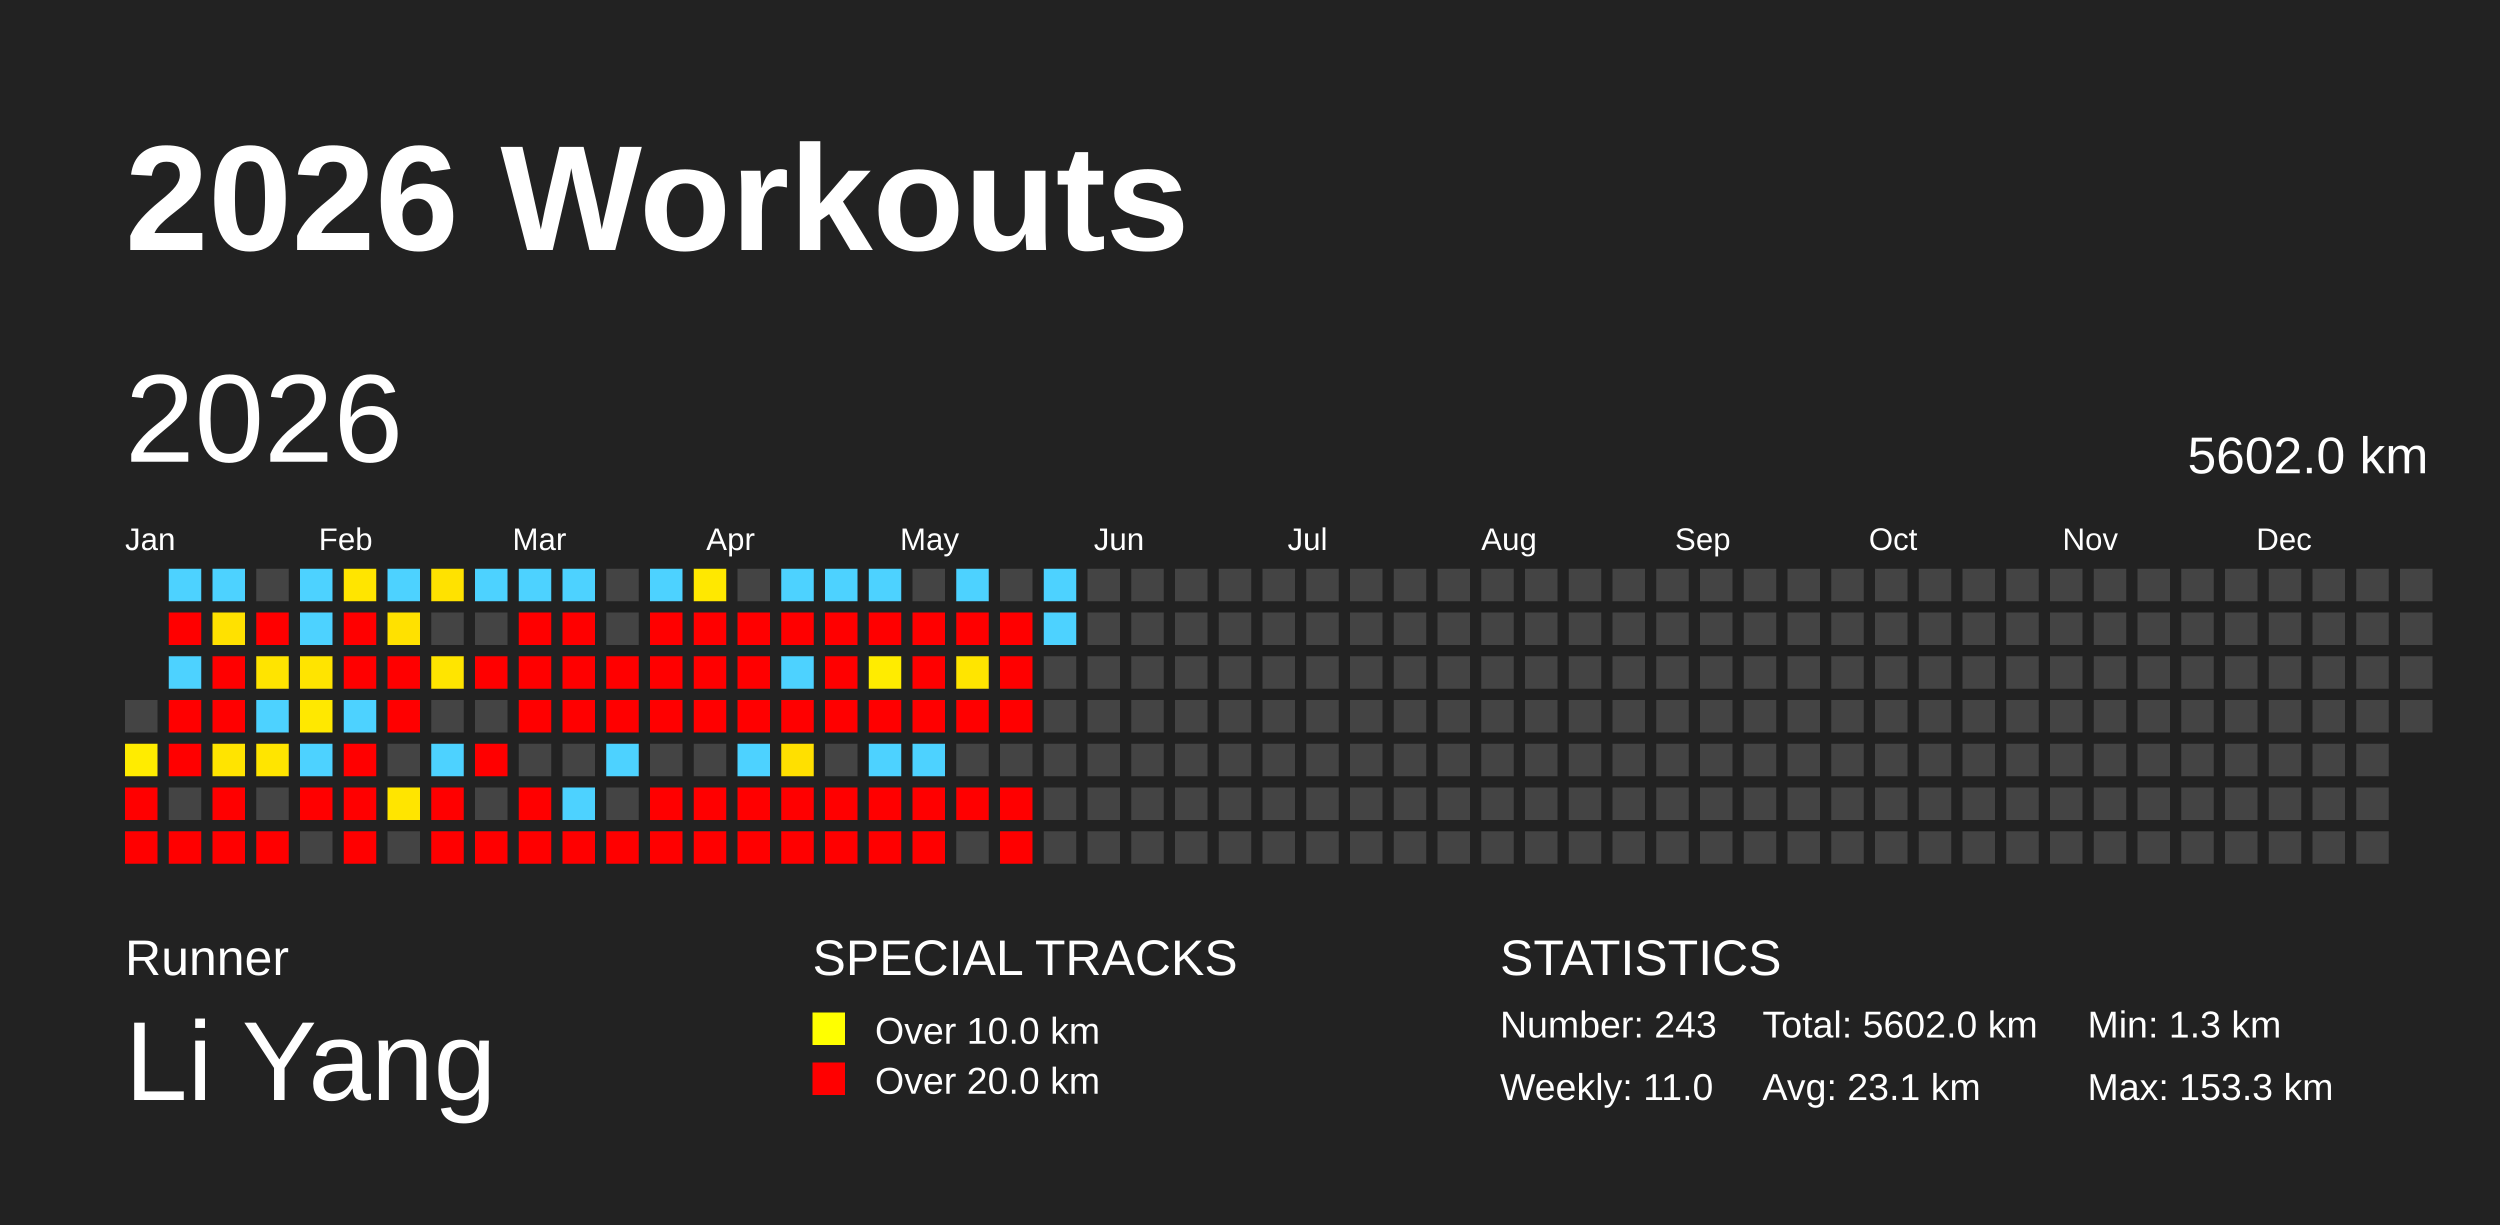
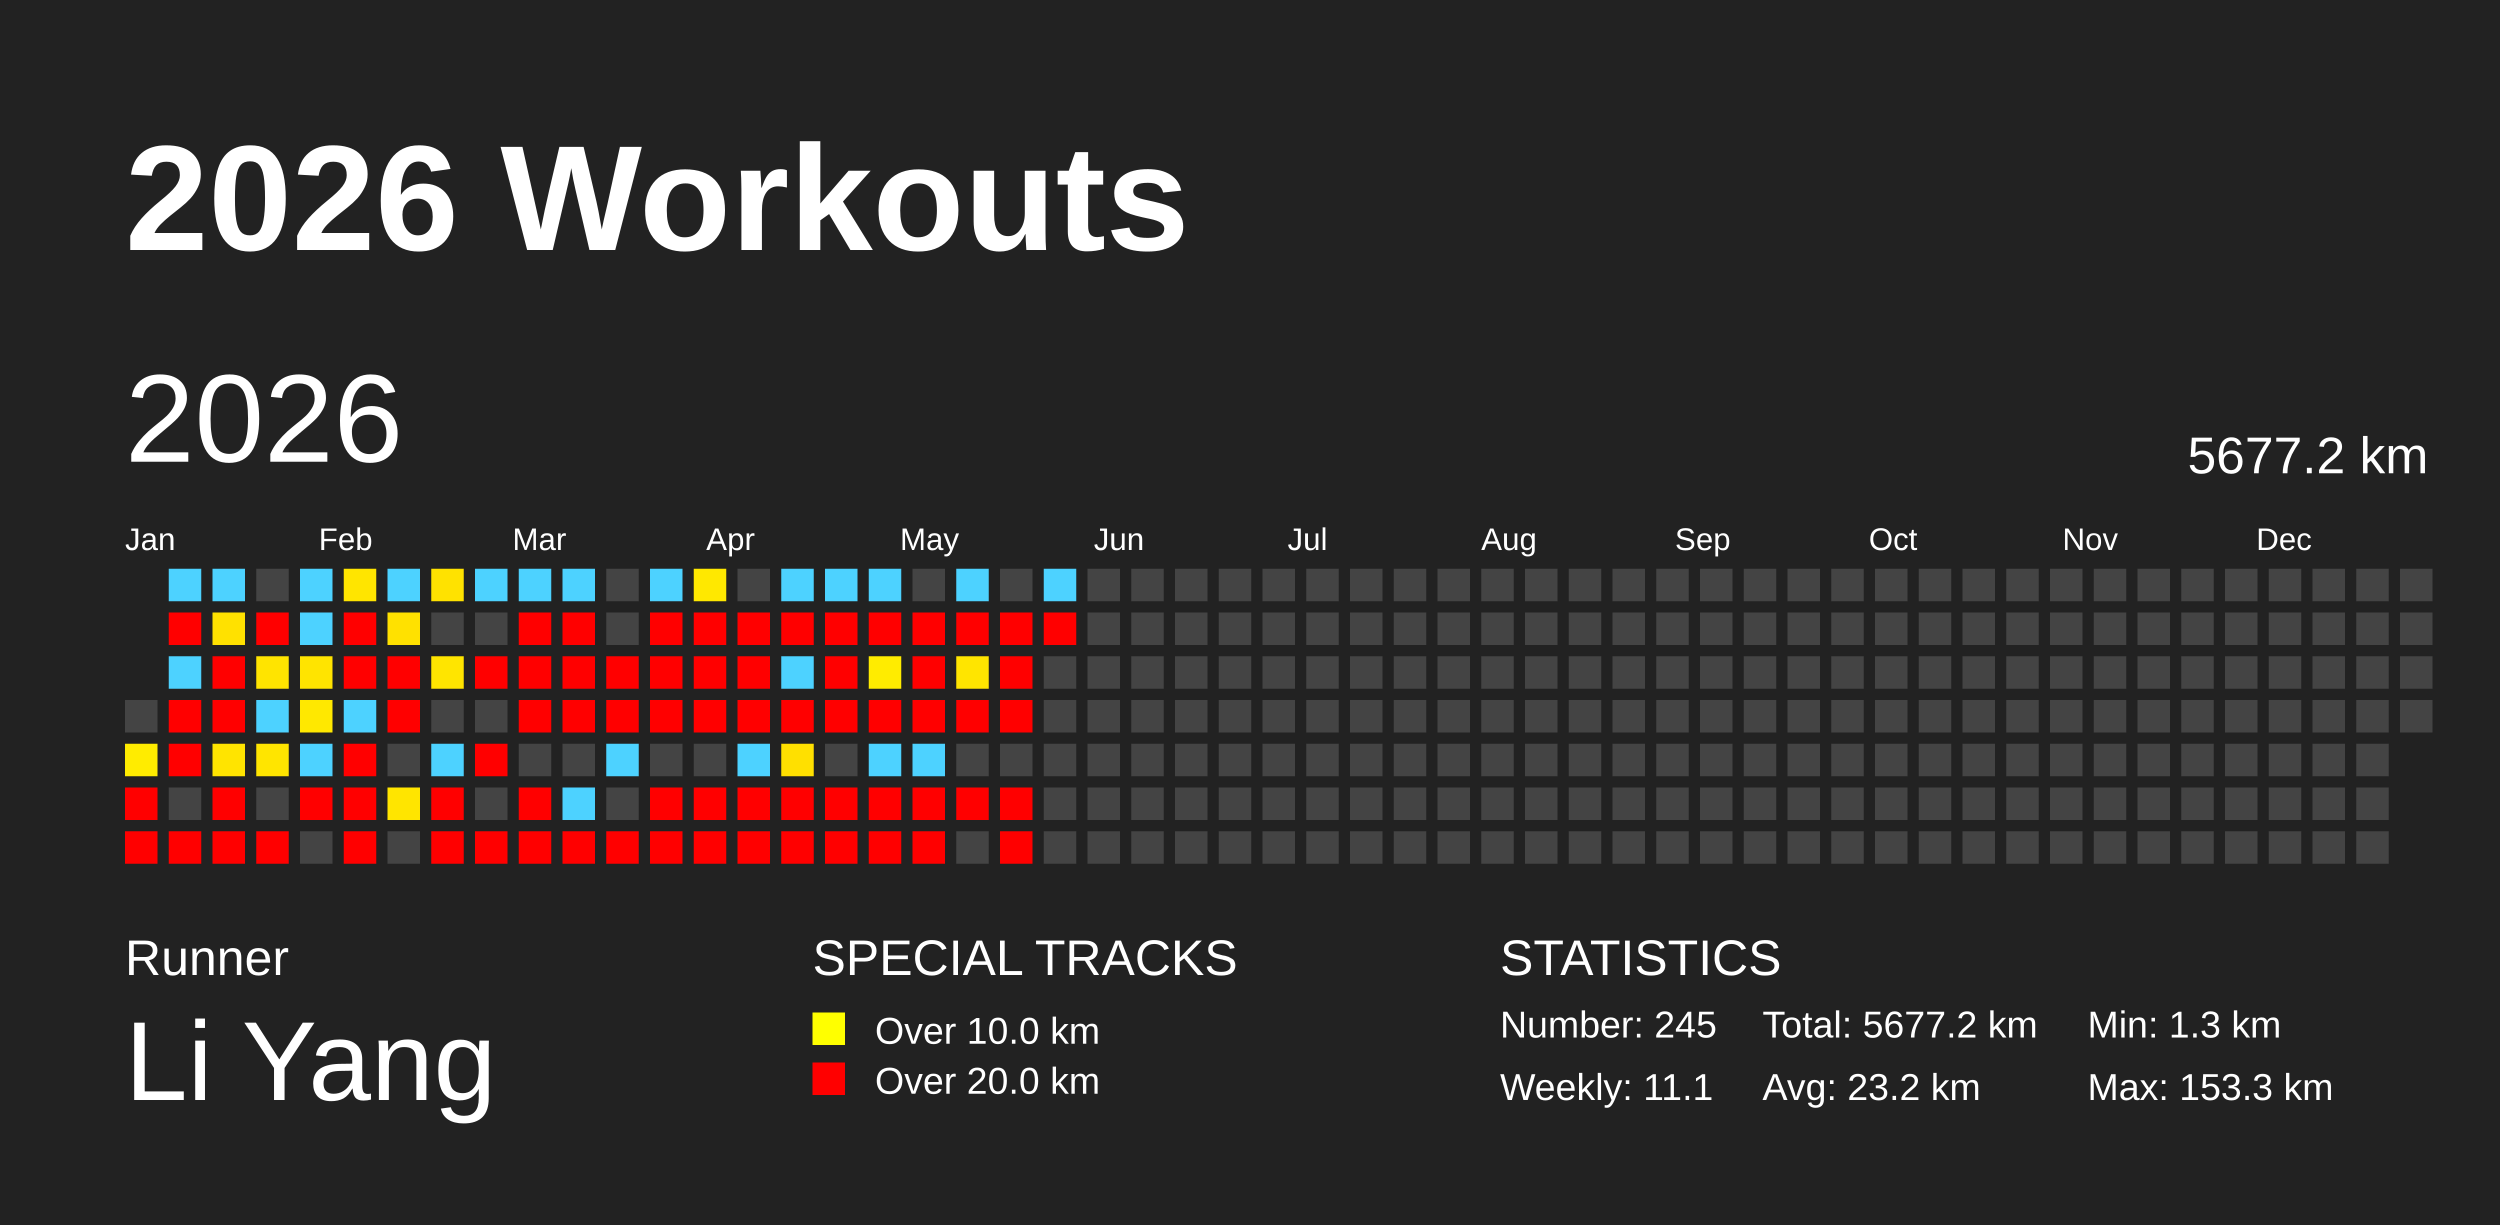
<svg xmlns="http://www.w3.org/2000/svg" baseProfile="full" height="98mm" version="1.1" viewBox="0,0,200,98" width="200mm">
  <defs />
  <rect fill="#222222" height="98" width="200" x="0" y="0" />
  <text fill="#FFFFFF" style="font-size:12px; font-family:Arial; font-weight:bold;" x="10" y="20">2026 Workouts</text>
  <text fill="#FFFFFF" style="font-size:4px; font-family:Arial" x="10" y="78">Runner</text>
  <text fill="#FFFFFF" style="font-size:9px; font-family:Arial" x="10" y="88">Li Yang</text>
  <text fill="#FFFFFF" style="font-size:4px; font-family:Arial" x="65" y="78">SPECIAL TRACKS</text>
  <rect fill="yellow" height="2.6" width="2.6" x="65" y="81" />
  <text fill="#FFFFFF" style="font-size:3px; font-family:Arial" x="70" y="83.5">Over 10.0 km</text>
  <rect fill="red" height="2.6" width="2.6" x="65" y="85" />
  <text fill="#FFFFFF" style="font-size:3px; font-family:Arial" x="70" y="87.5">Over 20.0 km</text>
  <text fill="#FFFFFF" style="font-size:4px; font-family:Arial" x="120" y="78">STATISTICS</text>
-   <text fill="#FFFFFF" style="font-size:3px; font-family:Arial" x="120" y="83">Number: 243</text>
-   <text fill="#FFFFFF" style="font-size:3px; font-family:Arial" x="120" y="88">Weekly: 11.0</text>
-   <text fill="#FFFFFF" style="font-size:3px; font-family:Arial" x="141" y="83">Total: 5602.0 km</text>
-   <text fill="#FFFFFF" style="font-size:3px; font-family:Arial" x="141" y="88">Avg: 23.1 km</text>
+   <text fill="#FFFFFF" style="font-size:3px; font-family:Arial" x="120" y="83">Number: 245</text>
+   <text fill="#FFFFFF" style="font-size:3px; font-family:Arial" x="120" y="88">Weekly: 11.1</text>
+   <text fill="#FFFFFF" style="font-size:3px; font-family:Arial" x="141" y="83">Total: 5677.2 km</text>
+   <text fill="#FFFFFF" style="font-size:3px; font-family:Arial" x="141" y="88">Avg: 23.2 km</text>
  <text fill="#FFFFFF" style="font-size:3px; font-family:Arial" x="167" y="83">Min: 1.3 km</text>
  <text fill="#FFFFFF" style="font-size:3px; font-family:Arial" x="167" y="88">Max: 153.3 km</text>
  <text dominant-baseline="hanging" fill="#FFFFFF" style="font-size:10.0px; font-family:Arial;" x="10" y="30">2026</text>
-   <text dominant-baseline="hanging" fill="#FFFFFF" style="font-size:4.125px; font-family:Arial;" x="175" y="35">5602.0 km</text>
+   <text dominant-baseline="hanging" fill="#FFFFFF" style="font-size:4.125px; font-family:Arial;" x="175" y="35">5677.2 km</text>
  <text fill="#FFFFFF" style="font-size:2.5px; font-family:Arial" x="10.0" y="44">Jan</text>
  <text fill="#FFFFFF" style="font-size:2.5px; font-family:Arial" x="25.5" y="44">Feb</text>
  <text fill="#FFFFFF" style="font-size:2.5px; font-family:Arial" x="41.0" y="44">Mar</text>
  <text fill="#FFFFFF" style="font-size:2.5px; font-family:Arial" x="56.5" y="44">Apr</text>
  <text fill="#FFFFFF" style="font-size:2.5px; font-family:Arial" x="72.0" y="44">May</text>
  <text fill="#FFFFFF" style="font-size:2.5px; font-family:Arial" x="87.5" y="44">Jun</text>
  <text fill="#FFFFFF" style="font-size:2.5px; font-family:Arial" x="103.0" y="44">Jul</text>
  <text fill="#FFFFFF" style="font-size:2.5px; font-family:Arial" x="118.5" y="44">Aug</text>
  <text fill="#FFFFFF" style="font-size:2.5px; font-family:Arial" x="134.0" y="44">Sep</text>
  <text fill="#FFFFFF" style="font-size:2.5px; font-family:Arial" x="149.5" y="44">Oct</text>
  <text fill="#FFFFFF" style="font-size:2.5px; font-family:Arial" x="165.0" y="44">Nov</text>
  <text fill="#FFFFFF" style="font-size:2.5px; font-family:Arial" x="180.5" y="44">Dec</text>
  <rect fill="#444444" height="2.6" width="2.6" x="10.0" y="56.0" />
  <rect fill="#ffec00" height="2.6" width="2.6" x="10.0" y="59.5" />
  <rect fill="red" height="2.6" width="2.6" x="10.0" y="63.0" />
  <rect fill="red" height="2.6" width="2.6" x="10.0" y="66.5" />
  <rect fill="#4dd2ff" height="2.6" width="2.6" x="13.5" y="45.5" />
  <rect fill="red" height="2.6" width="2.6" x="13.5" y="49.0" />
  <rect fill="#4dd2ff" height="2.6" width="2.6" x="13.5" y="52.5" />
  <rect fill="red" height="2.6" width="2.6" x="13.5" y="56.0" />
  <rect fill="red" height="2.6" width="2.6" x="13.5" y="59.5" />
  <rect fill="#444444" height="2.6" width="2.6" x="13.5" y="63.0" />
  <rect fill="red" height="2.6" width="2.6" x="13.5" y="66.5" />
  <rect fill="#4dd2ff" height="2.6" width="2.6" x="17.0" y="45.5" />
  <rect fill="#ffe100" height="2.6" width="2.6" x="17.0" y="49.0" />
  <rect fill="red" height="2.6" width="2.6" x="17.0" y="52.5" />
  <rect fill="red" height="2.6" width="2.6" x="17.0" y="56.0" />
  <rect fill="#ffe400" height="2.6" width="2.6" x="17.0" y="59.5" />
  <rect fill="red" height="2.6" width="2.6" x="17.0" y="63.0" />
  <rect fill="red" height="2.6" width="2.6" x="17.0" y="66.5" />
  <rect fill="#444444" height="2.6" width="2.6" x="20.5" y="45.5" />
  <rect fill="red" height="2.6" width="2.6" x="20.5" y="49.0" />
  <rect fill="#ffe400" height="2.6" width="2.6" x="20.5" y="52.5" />
  <rect fill="#4dd2ff" height="2.6" width="2.6" x="20.5" y="56.0" />
  <rect fill="#ffe500" height="2.6" width="2.6" x="20.5" y="59.5" />
  <rect fill="#444444" height="2.6" width="2.6" x="20.5" y="63.0" />
  <rect fill="red" height="2.6" width="2.6" x="20.5" y="66.5" />
  <rect fill="#4dd2ff" height="2.6" width="2.6" x="24.0" y="45.5" />
  <rect fill="#4dd2ff" height="2.6" width="2.6" x="24.0" y="49.0" />
  <rect fill="#ffe400" height="2.6" width="2.6" x="24.0" y="52.5" />
  <rect fill="#ffe800" height="2.6" width="2.6" x="24.0" y="56.0" />
  <rect fill="#4dd2ff" height="2.6" width="2.6" x="24.0" y="59.5" />
  <rect fill="red" height="2.6" width="2.6" x="24.0" y="63.0" />
  <rect fill="#444444" height="2.6" width="2.6" x="24.0" y="66.5" />
  <rect fill="#ffe500" height="2.6" width="2.6" x="27.5" y="45.5" />
  <rect fill="red" height="2.6" width="2.6" x="27.5" y="49.0" />
  <rect fill="red" height="2.6" width="2.6" x="27.5" y="52.5" />
  <rect fill="#4dd2ff" height="2.6" width="2.6" x="27.5" y="56.0" />
  <rect fill="red" height="2.6" width="2.6" x="27.5" y="59.5" />
  <rect fill="red" height="2.6" width="2.6" x="27.5" y="63.0" />
  <rect fill="red" height="2.6" width="2.6" x="27.5" y="66.5" />
  <rect fill="#4dd2ff" height="2.6" width="2.6" x="31.0" y="45.5" />
  <rect fill="#ffe100" height="2.6" width="2.6" x="31.0" y="49.0" />
  <rect fill="red" height="2.6" width="2.6" x="31.0" y="52.5" />
  <rect fill="red" height="2.6" width="2.6" x="31.0" y="56.0" />
  <rect fill="#444444" height="2.6" width="2.6" x="31.0" y="59.5" />
  <rect fill="#ffe500" height="2.6" width="2.6" x="31.0" y="63.0" />
  <rect fill="#444444" height="2.6" width="2.6" x="31.0" y="66.5" />
  <rect fill="#ffe200" height="2.6" width="2.6" x="34.5" y="45.5" />
  <rect fill="#444444" height="2.6" width="2.6" x="34.5" y="49.0" />
  <rect fill="#ffe500" height="2.6" width="2.6" x="34.5" y="52.5" />
  <rect fill="#444444" height="2.6" width="2.6" x="34.5" y="56.0" />
  <rect fill="#4dd2ff" height="2.6" width="2.6" x="34.5" y="59.5" />
  <rect fill="red" height="2.6" width="2.6" x="34.5" y="63.0" />
  <rect fill="red" height="2.6" width="2.6" x="34.5" y="66.5" />
  <rect fill="#4dd2ff" height="2.6" width="2.6" x="38.0" y="45.5" />
  <rect fill="#444444" height="2.6" width="2.6" x="38.0" y="49.0" />
  <rect fill="red" height="2.6" width="2.6" x="38.0" y="52.5" />
  <rect fill="#444444" height="2.6" width="2.6" x="38.0" y="56.0" />
  <rect fill="red" height="2.6" width="2.6" x="38.0" y="59.5" />
  <rect fill="#444444" height="2.6" width="2.6" x="38.0" y="63.0" />
  <rect fill="red" height="2.6" width="2.6" x="38.0" y="66.5" />
  <rect fill="#4dd2ff" height="2.6" width="2.6" x="41.5" y="45.5" />
  <rect fill="red" height="2.6" width="2.6" x="41.5" y="49.0" />
  <rect fill="red" height="2.6" width="2.6" x="41.5" y="52.5" />
  <rect fill="red" height="2.6" width="2.6" x="41.5" y="56.0" />
  <rect fill="#444444" height="2.6" width="2.6" x="41.5" y="59.5" />
  <rect fill="red" height="2.6" width="2.6" x="41.5" y="63.0" />
  <rect fill="red" height="2.6" width="2.6" x="41.5" y="66.5" />
  <rect fill="#4dd2ff" height="2.6" width="2.6" x="45.0" y="45.5" />
  <rect fill="red" height="2.6" width="2.6" x="45.0" y="49.0" />
  <rect fill="red" height="2.6" width="2.6" x="45.0" y="52.5" />
  <rect fill="red" height="2.6" width="2.6" x="45.0" y="56.0" />
  <rect fill="#444444" height="2.6" width="2.6" x="45.0" y="59.5" />
  <rect fill="#4dd2ff" height="2.6" width="2.6" x="45.0" y="63.0" />
  <rect fill="red" height="2.6" width="2.6" x="45.0" y="66.5" />
  <rect fill="#444444" height="2.6" width="2.6" x="48.5" y="45.5" />
  <rect fill="#444444" height="2.6" width="2.6" x="48.5" y="49.0" />
  <rect fill="red" height="2.6" width="2.6" x="48.5" y="52.5" />
  <rect fill="red" height="2.6" width="2.6" x="48.5" y="56.0" />
  <rect fill="#4dd2ff" height="2.6" width="2.6" x="48.5" y="59.5" />
  <rect fill="#444444" height="2.6" width="2.6" x="48.5" y="63.0" />
  <rect fill="red" height="2.6" width="2.6" x="48.5" y="66.5" />
  <rect fill="#4dd2ff" height="2.6" width="2.6" x="52.0" y="45.5" />
  <rect fill="red" height="2.6" width="2.6" x="52.0" y="49.0" />
  <rect fill="red" height="2.6" width="2.6" x="52.0" y="52.5" />
  <rect fill="red" height="2.6" width="2.6" x="52.0" y="56.0" />
  <rect fill="#444444" height="2.6" width="2.6" x="52.0" y="59.5" />
  <rect fill="red" height="2.6" width="2.6" x="52.0" y="63.0" />
  <rect fill="red" height="2.6" width="2.6" x="52.0" y="66.5" />
  <rect fill="#ffe800" height="2.6" width="2.6" x="55.5" y="45.5" />
  <rect fill="red" height="2.6" width="2.6" x="55.5" y="49.0" />
  <rect fill="red" height="2.6" width="2.6" x="55.5" y="52.5" />
  <rect fill="red" height="2.6" width="2.6" x="55.5" y="56.0" />
  <rect fill="#444444" height="2.6" width="2.6" x="55.5" y="59.5" />
  <rect fill="red" height="2.6" width="2.6" x="55.5" y="63.0" />
  <rect fill="red" height="2.6" width="2.6" x="55.5" y="66.5" />
  <rect fill="#444444" height="2.6" width="2.6" x="59.0" y="45.5" />
  <rect fill="red" height="2.6" width="2.6" x="59.0" y="49.0" />
  <rect fill="red" height="2.6" width="2.6" x="59.0" y="52.5" />
  <rect fill="red" height="2.6" width="2.6" x="59.0" y="56.0" />
  <rect fill="#4dd2ff" height="2.6" width="2.6" x="59.0" y="59.5" />
  <rect fill="red" height="2.6" width="2.6" x="59.0" y="63.0" />
  <rect fill="red" height="2.6" width="2.6" x="59.0" y="66.5" />
  <rect fill="#4dd2ff" height="2.6" width="2.6" x="62.5" y="45.5" />
  <rect fill="red" height="2.6" width="2.6" x="62.5" y="49.0" />
  <rect fill="#4dd2ff" height="2.6" width="2.6" x="62.5" y="52.5" />
  <rect fill="red" height="2.6" width="2.6" x="62.5" y="56.0" />
  <rect fill="#ffe000" height="2.6" width="2.6" x="62.5" y="59.5" />
  <rect fill="red" height="2.6" width="2.6" x="62.5" y="63.0" />
  <rect fill="red" height="2.6" width="2.6" x="62.5" y="66.5" />
  <rect fill="#4dd2ff" height="2.6" width="2.6" x="66.0" y="45.5" />
  <rect fill="red" height="2.6" width="2.6" x="66.0" y="49.0" />
  <rect fill="red" height="2.6" width="2.6" x="66.0" y="52.5" />
  <rect fill="red" height="2.6" width="2.6" x="66.0" y="56.0" />
  <rect fill="#444444" height="2.6" width="2.6" x="66.0" y="59.5" />
  <rect fill="red" height="2.6" width="2.6" x="66.0" y="63.0" />
  <rect fill="red" height="2.6" width="2.6" x="66.0" y="66.5" />
  <rect fill="#4dd2ff" height="2.6" width="2.6" x="69.5" y="45.5" />
  <rect fill="red" height="2.6" width="2.6" x="69.5" y="49.0" />
  <rect fill="#ffec00" height="2.6" width="2.6" x="69.5" y="52.5" />
  <rect fill="red" height="2.6" width="2.6" x="69.5" y="56.0" />
  <rect fill="#4dd2ff" height="2.6" width="2.6" x="69.5" y="59.5" />
  <rect fill="red" height="2.6" width="2.6" x="69.5" y="63.0" />
  <rect fill="red" height="2.6" width="2.6" x="69.5" y="66.5" />
  <rect fill="#444444" height="2.6" width="2.6" x="73.0" y="45.5" />
  <rect fill="red" height="2.6" width="2.6" x="73.0" y="49.0" />
  <rect fill="red" height="2.6" width="2.6" x="73.0" y="52.5" />
  <rect fill="red" height="2.6" width="2.6" x="73.0" y="56.0" />
  <rect fill="#4dd2ff" height="2.6" width="2.6" x="73.0" y="59.5" />
  <rect fill="red" height="2.6" width="2.6" x="73.0" y="63.0" />
  <rect fill="red" height="2.6" width="2.6" x="73.0" y="66.5" />
  <rect fill="#4dd2ff" height="2.6" width="2.6" x="76.5" y="45.5" />
  <rect fill="red" height="2.6" width="2.6" x="76.5" y="49.0" />
  <rect fill="#ffe500" height="2.6" width="2.6" x="76.5" y="52.5" />
  <rect fill="red" height="2.6" width="2.6" x="76.5" y="56.0" />
  <rect fill="#444444" height="2.6" width="2.6" x="76.5" y="59.5" />
  <rect fill="red" height="2.6" width="2.6" x="76.5" y="63.0" />
  <rect fill="#444444" height="2.6" width="2.6" x="76.5" y="66.5" />
  <rect fill="#444444" height="2.6" width="2.6" x="80.0" y="45.5" />
  <rect fill="red" height="2.6" width="2.6" x="80.0" y="49.0" />
  <rect fill="red" height="2.6" width="2.6" x="80.0" y="52.5" />
  <rect fill="red" height="2.6" width="2.6" x="80.0" y="56.0" />
  <rect fill="#444444" height="2.6" width="2.6" x="80.0" y="59.5" />
  <rect fill="red" height="2.6" width="2.6" x="80.0" y="63.0" />
  <rect fill="red" height="2.6" width="2.6" x="80.0" y="66.5" />
  <rect fill="#4dd2ff" height="2.6" width="2.6" x="83.5" y="45.5" />
-   <rect fill="#4dd2ff" height="2.6" width="2.6" x="83.5" y="49.0" />
+   <rect fill="red" height="2.6" width="2.6" x="83.5" y="49.0" />
  <rect fill="#444444" height="2.6" width="2.6" x="83.5" y="52.5" />
  <rect fill="#444444" height="2.6" width="2.6" x="83.5" y="56.0" />
  <rect fill="#444444" height="2.6" width="2.6" x="83.5" y="59.5" />
  <rect fill="#444444" height="2.6" width="2.6" x="83.5" y="63.0" />
  <rect fill="#444444" height="2.6" width="2.6" x="83.5" y="66.5" />
  <rect fill="#444444" height="2.6" width="2.6" x="87.0" y="45.5" />
  <rect fill="#444444" height="2.6" width="2.6" x="87.0" y="49.0" />
  <rect fill="#444444" height="2.6" width="2.6" x="87.0" y="52.5" />
  <rect fill="#444444" height="2.6" width="2.6" x="87.0" y="56.0" />
  <rect fill="#444444" height="2.6" width="2.6" x="87.0" y="59.5" />
  <rect fill="#444444" height="2.6" width="2.6" x="87.0" y="63.0" />
  <rect fill="#444444" height="2.6" width="2.6" x="87.0" y="66.5" />
  <rect fill="#444444" height="2.6" width="2.6" x="90.5" y="45.5" />
  <rect fill="#444444" height="2.6" width="2.6" x="90.5" y="49.0" />
  <rect fill="#444444" height="2.6" width="2.6" x="90.5" y="52.5" />
  <rect fill="#444444" height="2.6" width="2.6" x="90.5" y="56.0" />
  <rect fill="#444444" height="2.6" width="2.6" x="90.5" y="59.5" />
  <rect fill="#444444" height="2.6" width="2.6" x="90.5" y="63.0" />
  <rect fill="#444444" height="2.6" width="2.6" x="90.5" y="66.5" />
  <rect fill="#444444" height="2.6" width="2.6" x="94.0" y="45.5" />
  <rect fill="#444444" height="2.6" width="2.6" x="94.0" y="49.0" />
  <rect fill="#444444" height="2.6" width="2.6" x="94.0" y="52.5" />
  <rect fill="#444444" height="2.6" width="2.6" x="94.0" y="56.0" />
  <rect fill="#444444" height="2.6" width="2.6" x="94.0" y="59.5" />
  <rect fill="#444444" height="2.6" width="2.6" x="94.0" y="63.0" />
  <rect fill="#444444" height="2.6" width="2.6" x="94.0" y="66.5" />
  <rect fill="#444444" height="2.6" width="2.6" x="97.5" y="45.5" />
  <rect fill="#444444" height="2.6" width="2.6" x="97.5" y="49.0" />
  <rect fill="#444444" height="2.6" width="2.6" x="97.5" y="52.5" />
  <rect fill="#444444" height="2.6" width="2.6" x="97.5" y="56.0" />
  <rect fill="#444444" height="2.6" width="2.6" x="97.5" y="59.5" />
  <rect fill="#444444" height="2.6" width="2.6" x="97.5" y="63.0" />
  <rect fill="#444444" height="2.6" width="2.6" x="97.5" y="66.5" />
  <rect fill="#444444" height="2.6" width="2.6" x="101.0" y="45.5" />
  <rect fill="#444444" height="2.6" width="2.6" x="101.0" y="49.0" />
  <rect fill="#444444" height="2.6" width="2.6" x="101.0" y="52.5" />
  <rect fill="#444444" height="2.6" width="2.6" x="101.0" y="56.0" />
  <rect fill="#444444" height="2.6" width="2.6" x="101.0" y="59.5" />
  <rect fill="#444444" height="2.6" width="2.6" x="101.0" y="63.0" />
  <rect fill="#444444" height="2.6" width="2.6" x="101.0" y="66.5" />
  <rect fill="#444444" height="2.6" width="2.6" x="104.5" y="45.5" />
  <rect fill="#444444" height="2.6" width="2.6" x="104.5" y="49.0" />
  <rect fill="#444444" height="2.6" width="2.6" x="104.5" y="52.5" />
  <rect fill="#444444" height="2.6" width="2.6" x="104.5" y="56.0" />
  <rect fill="#444444" height="2.6" width="2.6" x="104.5" y="59.5" />
  <rect fill="#444444" height="2.6" width="2.6" x="104.5" y="63.0" />
  <rect fill="#444444" height="2.6" width="2.6" x="104.5" y="66.5" />
  <rect fill="#444444" height="2.6" width="2.6" x="108.0" y="45.5" />
  <rect fill="#444444" height="2.6" width="2.6" x="108.0" y="49.0" />
  <rect fill="#444444" height="2.6" width="2.6" x="108.0" y="52.5" />
  <rect fill="#444444" height="2.6" width="2.6" x="108.0" y="56.0" />
  <rect fill="#444444" height="2.6" width="2.6" x="108.0" y="59.5" />
  <rect fill="#444444" height="2.6" width="2.6" x="108.0" y="63.0" />
  <rect fill="#444444" height="2.6" width="2.6" x="108.0" y="66.5" />
  <rect fill="#444444" height="2.6" width="2.6" x="111.5" y="45.5" />
  <rect fill="#444444" height="2.6" width="2.6" x="111.5" y="49.0" />
  <rect fill="#444444" height="2.6" width="2.6" x="111.5" y="52.5" />
  <rect fill="#444444" height="2.6" width="2.6" x="111.5" y="56.0" />
  <rect fill="#444444" height="2.6" width="2.6" x="111.5" y="59.5" />
  <rect fill="#444444" height="2.6" width="2.6" x="111.5" y="63.0" />
  <rect fill="#444444" height="2.6" width="2.6" x="111.5" y="66.5" />
  <rect fill="#444444" height="2.6" width="2.6" x="115.0" y="45.5" />
  <rect fill="#444444" height="2.6" width="2.6" x="115.0" y="49.0" />
  <rect fill="#444444" height="2.6" width="2.6" x="115.0" y="52.5" />
  <rect fill="#444444" height="2.6" width="2.6" x="115.0" y="56.0" />
  <rect fill="#444444" height="2.6" width="2.6" x="115.0" y="59.5" />
  <rect fill="#444444" height="2.6" width="2.6" x="115.0" y="63.0" />
  <rect fill="#444444" height="2.6" width="2.6" x="115.0" y="66.5" />
  <rect fill="#444444" height="2.6" width="2.6" x="118.5" y="45.5" />
  <rect fill="#444444" height="2.6" width="2.6" x="118.5" y="49.0" />
  <rect fill="#444444" height="2.6" width="2.6" x="118.5" y="52.5" />
  <rect fill="#444444" height="2.6" width="2.6" x="118.5" y="56.0" />
  <rect fill="#444444" height="2.6" width="2.6" x="118.5" y="59.5" />
  <rect fill="#444444" height="2.6" width="2.6" x="118.5" y="63.0" />
  <rect fill="#444444" height="2.6" width="2.6" x="118.5" y="66.5" />
  <rect fill="#444444" height="2.6" width="2.6" x="122.0" y="45.5" />
  <rect fill="#444444" height="2.6" width="2.6" x="122.0" y="49.0" />
  <rect fill="#444444" height="2.6" width="2.6" x="122.0" y="52.5" />
  <rect fill="#444444" height="2.6" width="2.6" x="122.0" y="56.0" />
  <rect fill="#444444" height="2.6" width="2.6" x="122.0" y="59.5" />
  <rect fill="#444444" height="2.6" width="2.6" x="122.0" y="63.0" />
  <rect fill="#444444" height="2.6" width="2.6" x="122.0" y="66.5" />
  <rect fill="#444444" height="2.6" width="2.6" x="125.5" y="45.5" />
  <rect fill="#444444" height="2.6" width="2.6" x="125.5" y="49.0" />
  <rect fill="#444444" height="2.6" width="2.6" x="125.5" y="52.5" />
  <rect fill="#444444" height="2.6" width="2.6" x="125.5" y="56.0" />
  <rect fill="#444444" height="2.6" width="2.6" x="125.5" y="59.5" />
  <rect fill="#444444" height="2.6" width="2.6" x="125.5" y="63.0" />
  <rect fill="#444444" height="2.6" width="2.6" x="125.5" y="66.5" />
  <rect fill="#444444" height="2.6" width="2.6" x="129.0" y="45.5" />
  <rect fill="#444444" height="2.6" width="2.6" x="129.0" y="49.0" />
  <rect fill="#444444" height="2.6" width="2.6" x="129.0" y="52.5" />
  <rect fill="#444444" height="2.6" width="2.6" x="129.0" y="56.0" />
  <rect fill="#444444" height="2.6" width="2.6" x="129.0" y="59.5" />
  <rect fill="#444444" height="2.6" width="2.6" x="129.0" y="63.0" />
  <rect fill="#444444" height="2.6" width="2.6" x="129.0" y="66.5" />
  <rect fill="#444444" height="2.6" width="2.6" x="132.5" y="45.5" />
  <rect fill="#444444" height="2.6" width="2.6" x="132.5" y="49.0" />
  <rect fill="#444444" height="2.6" width="2.6" x="132.5" y="52.5" />
  <rect fill="#444444" height="2.6" width="2.6" x="132.5" y="56.0" />
  <rect fill="#444444" height="2.6" width="2.6" x="132.5" y="59.5" />
  <rect fill="#444444" height="2.6" width="2.6" x="132.5" y="63.0" />
  <rect fill="#444444" height="2.6" width="2.6" x="132.5" y="66.5" />
  <rect fill="#444444" height="2.6" width="2.6" x="136.0" y="45.5" />
  <rect fill="#444444" height="2.6" width="2.6" x="136.0" y="49.0" />
  <rect fill="#444444" height="2.6" width="2.6" x="136.0" y="52.5" />
  <rect fill="#444444" height="2.6" width="2.6" x="136.0" y="56.0" />
  <rect fill="#444444" height="2.6" width="2.6" x="136.0" y="59.5" />
  <rect fill="#444444" height="2.6" width="2.6" x="136.0" y="63.0" />
  <rect fill="#444444" height="2.6" width="2.6" x="136.0" y="66.5" />
  <rect fill="#444444" height="2.6" width="2.6" x="139.5" y="45.5" />
  <rect fill="#444444" height="2.6" width="2.6" x="139.5" y="49.0" />
  <rect fill="#444444" height="2.6" width="2.6" x="139.5" y="52.5" />
  <rect fill="#444444" height="2.6" width="2.6" x="139.5" y="56.0" />
  <rect fill="#444444" height="2.6" width="2.6" x="139.5" y="59.5" />
  <rect fill="#444444" height="2.6" width="2.6" x="139.5" y="63.0" />
  <rect fill="#444444" height="2.6" width="2.6" x="139.5" y="66.5" />
  <rect fill="#444444" height="2.6" width="2.6" x="143.0" y="45.5" />
  <rect fill="#444444" height="2.6" width="2.6" x="143.0" y="49.0" />
  <rect fill="#444444" height="2.6" width="2.6" x="143.0" y="52.5" />
  <rect fill="#444444" height="2.6" width="2.6" x="143.0" y="56.0" />
  <rect fill="#444444" height="2.6" width="2.6" x="143.0" y="59.5" />
  <rect fill="#444444" height="2.6" width="2.6" x="143.0" y="63.0" />
  <rect fill="#444444" height="2.6" width="2.6" x="143.0" y="66.5" />
  <rect fill="#444444" height="2.6" width="2.6" x="146.5" y="45.5" />
  <rect fill="#444444" height="2.6" width="2.6" x="146.5" y="49.0" />
  <rect fill="#444444" height="2.6" width="2.6" x="146.5" y="52.5" />
  <rect fill="#444444" height="2.6" width="2.6" x="146.5" y="56.0" />
  <rect fill="#444444" height="2.6" width="2.6" x="146.5" y="59.5" />
  <rect fill="#444444" height="2.6" width="2.6" x="146.5" y="63.0" />
  <rect fill="#444444" height="2.6" width="2.6" x="146.5" y="66.5" />
  <rect fill="#444444" height="2.6" width="2.6" x="150.0" y="45.5" />
  <rect fill="#444444" height="2.6" width="2.6" x="150.0" y="49.0" />
  <rect fill="#444444" height="2.6" width="2.6" x="150.0" y="52.5" />
  <rect fill="#444444" height="2.6" width="2.6" x="150.0" y="56.0" />
  <rect fill="#444444" height="2.6" width="2.6" x="150.0" y="59.5" />
  <rect fill="#444444" height="2.6" width="2.6" x="150.0" y="63.0" />
  <rect fill="#444444" height="2.6" width="2.6" x="150.0" y="66.5" />
  <rect fill="#444444" height="2.6" width="2.6" x="153.5" y="45.5" />
  <rect fill="#444444" height="2.6" width="2.6" x="153.5" y="49.0" />
  <rect fill="#444444" height="2.6" width="2.6" x="153.5" y="52.5" />
  <rect fill="#444444" height="2.6" width="2.6" x="153.5" y="56.0" />
  <rect fill="#444444" height="2.6" width="2.6" x="153.5" y="59.5" />
  <rect fill="#444444" height="2.6" width="2.6" x="153.5" y="63.0" />
  <rect fill="#444444" height="2.6" width="2.6" x="153.5" y="66.5" />
  <rect fill="#444444" height="2.6" width="2.6" x="157.0" y="45.5" />
  <rect fill="#444444" height="2.6" width="2.6" x="157.0" y="49.0" />
  <rect fill="#444444" height="2.6" width="2.6" x="157.0" y="52.5" />
  <rect fill="#444444" height="2.6" width="2.6" x="157.0" y="56.0" />
  <rect fill="#444444" height="2.6" width="2.6" x="157.0" y="59.5" />
  <rect fill="#444444" height="2.6" width="2.6" x="157.0" y="63.0" />
  <rect fill="#444444" height="2.6" width="2.6" x="157.0" y="66.5" />
  <rect fill="#444444" height="2.6" width="2.6" x="160.5" y="45.5" />
  <rect fill="#444444" height="2.6" width="2.6" x="160.5" y="49.0" />
  <rect fill="#444444" height="2.6" width="2.6" x="160.5" y="52.5" />
  <rect fill="#444444" height="2.6" width="2.6" x="160.5" y="56.0" />
  <rect fill="#444444" height="2.6" width="2.6" x="160.5" y="59.5" />
  <rect fill="#444444" height="2.6" width="2.6" x="160.5" y="63.0" />
  <rect fill="#444444" height="2.6" width="2.6" x="160.5" y="66.5" />
  <rect fill="#444444" height="2.6" width="2.6" x="164.0" y="45.5" />
  <rect fill="#444444" height="2.6" width="2.6" x="164.0" y="49.0" />
  <rect fill="#444444" height="2.6" width="2.6" x="164.0" y="52.5" />
  <rect fill="#444444" height="2.6" width="2.6" x="164.0" y="56.0" />
  <rect fill="#444444" height="2.6" width="2.6" x="164.0" y="59.5" />
  <rect fill="#444444" height="2.6" width="2.6" x="164.0" y="63.0" />
  <rect fill="#444444" height="2.6" width="2.6" x="164.0" y="66.5" />
  <rect fill="#444444" height="2.6" width="2.6" x="167.5" y="45.5" />
  <rect fill="#444444" height="2.6" width="2.6" x="167.5" y="49.0" />
  <rect fill="#444444" height="2.6" width="2.6" x="167.5" y="52.5" />
  <rect fill="#444444" height="2.6" width="2.6" x="167.5" y="56.0" />
  <rect fill="#444444" height="2.6" width="2.6" x="167.5" y="59.5" />
  <rect fill="#444444" height="2.6" width="2.6" x="167.5" y="63.0" />
  <rect fill="#444444" height="2.6" width="2.6" x="167.5" y="66.5" />
  <rect fill="#444444" height="2.6" width="2.6" x="171.0" y="45.5" />
  <rect fill="#444444" height="2.6" width="2.6" x="171.0" y="49.0" />
  <rect fill="#444444" height="2.6" width="2.6" x="171.0" y="52.5" />
  <rect fill="#444444" height="2.6" width="2.6" x="171.0" y="56.0" />
  <rect fill="#444444" height="2.6" width="2.6" x="171.0" y="59.5" />
  <rect fill="#444444" height="2.6" width="2.6" x="171.0" y="63.0" />
  <rect fill="#444444" height="2.6" width="2.6" x="171.0" y="66.5" />
  <rect fill="#444444" height="2.6" width="2.6" x="174.5" y="45.5" />
  <rect fill="#444444" height="2.6" width="2.6" x="174.5" y="49.0" />
  <rect fill="#444444" height="2.6" width="2.6" x="174.5" y="52.5" />
  <rect fill="#444444" height="2.6" width="2.6" x="174.5" y="56.0" />
  <rect fill="#444444" height="2.6" width="2.6" x="174.5" y="59.5" />
  <rect fill="#444444" height="2.6" width="2.6" x="174.5" y="63.0" />
  <rect fill="#444444" height="2.6" width="2.6" x="174.5" y="66.5" />
  <rect fill="#444444" height="2.6" width="2.6" x="178.0" y="45.5" />
  <rect fill="#444444" height="2.6" width="2.6" x="178.0" y="49.0" />
  <rect fill="#444444" height="2.6" width="2.6" x="178.0" y="52.5" />
  <rect fill="#444444" height="2.6" width="2.6" x="178.0" y="56.0" />
  <rect fill="#444444" height="2.6" width="2.6" x="178.0" y="59.5" />
  <rect fill="#444444" height="2.6" width="2.6" x="178.0" y="63.0" />
  <rect fill="#444444" height="2.6" width="2.6" x="178.0" y="66.5" />
  <rect fill="#444444" height="2.6" width="2.6" x="181.5" y="45.5" />
  <rect fill="#444444" height="2.6" width="2.6" x="181.5" y="49.0" />
  <rect fill="#444444" height="2.6" width="2.6" x="181.5" y="52.5" />
  <rect fill="#444444" height="2.6" width="2.6" x="181.5" y="56.0" />
  <rect fill="#444444" height="2.6" width="2.6" x="181.5" y="59.5" />
  <rect fill="#444444" height="2.6" width="2.6" x="181.5" y="63.0" />
  <rect fill="#444444" height="2.6" width="2.6" x="181.5" y="66.5" />
  <rect fill="#444444" height="2.6" width="2.6" x="185.0" y="45.5" />
  <rect fill="#444444" height="2.6" width="2.6" x="185.0" y="49.0" />
  <rect fill="#444444" height="2.6" width="2.6" x="185.0" y="52.5" />
  <rect fill="#444444" height="2.6" width="2.6" x="185.0" y="56.0" />
  <rect fill="#444444" height="2.6" width="2.6" x="185.0" y="59.5" />
  <rect fill="#444444" height="2.6" width="2.6" x="185.0" y="63.0" />
  <rect fill="#444444" height="2.6" width="2.6" x="185.0" y="66.5" />
  <rect fill="#444444" height="2.6" width="2.6" x="188.5" y="45.5" />
  <rect fill="#444444" height="2.6" width="2.6" x="188.5" y="49.0" />
  <rect fill="#444444" height="2.6" width="2.6" x="188.5" y="52.5" />
  <rect fill="#444444" height="2.6" width="2.6" x="188.5" y="56.0" />
  <rect fill="#444444" height="2.6" width="2.6" x="188.5" y="59.5" />
  <rect fill="#444444" height="2.6" width="2.6" x="188.5" y="63.0" />
  <rect fill="#444444" height="2.6" width="2.6" x="188.5" y="66.5" />
  <rect fill="#444444" height="2.6" width="2.6" x="192.0" y="45.5" />
  <rect fill="#444444" height="2.6" width="2.6" x="192.0" y="49.0" />
  <rect fill="#444444" height="2.6" width="2.6" x="192.0" y="52.5" />
  <rect fill="#444444" height="2.6" width="2.6" x="192.0" y="56.0" />
</svg>
